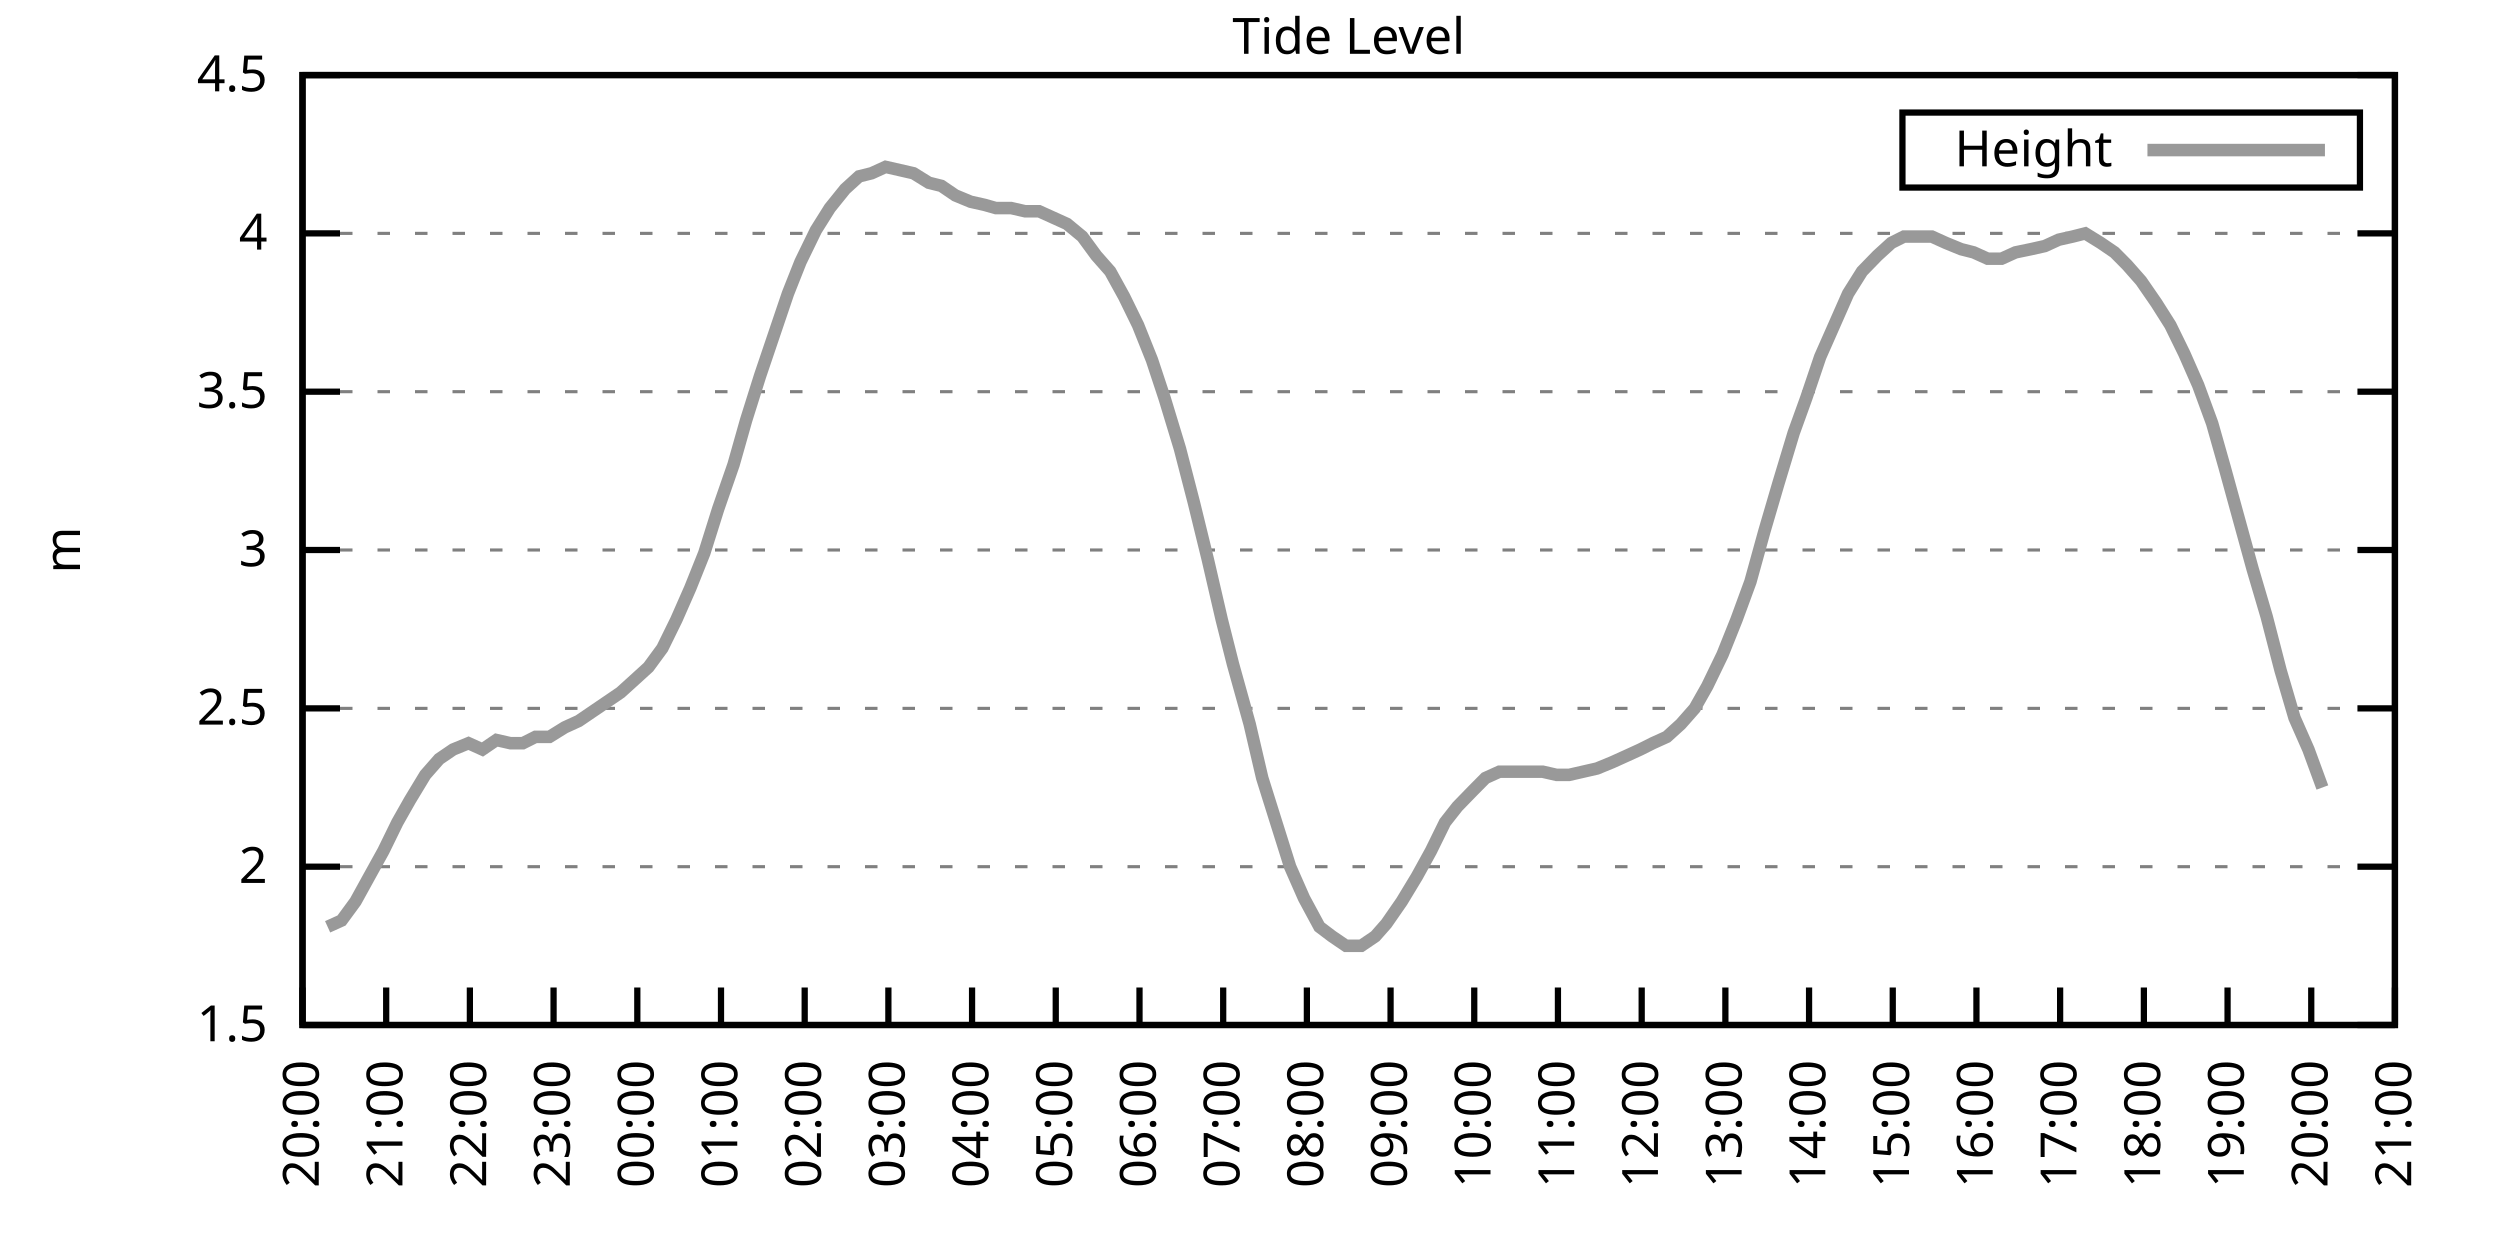
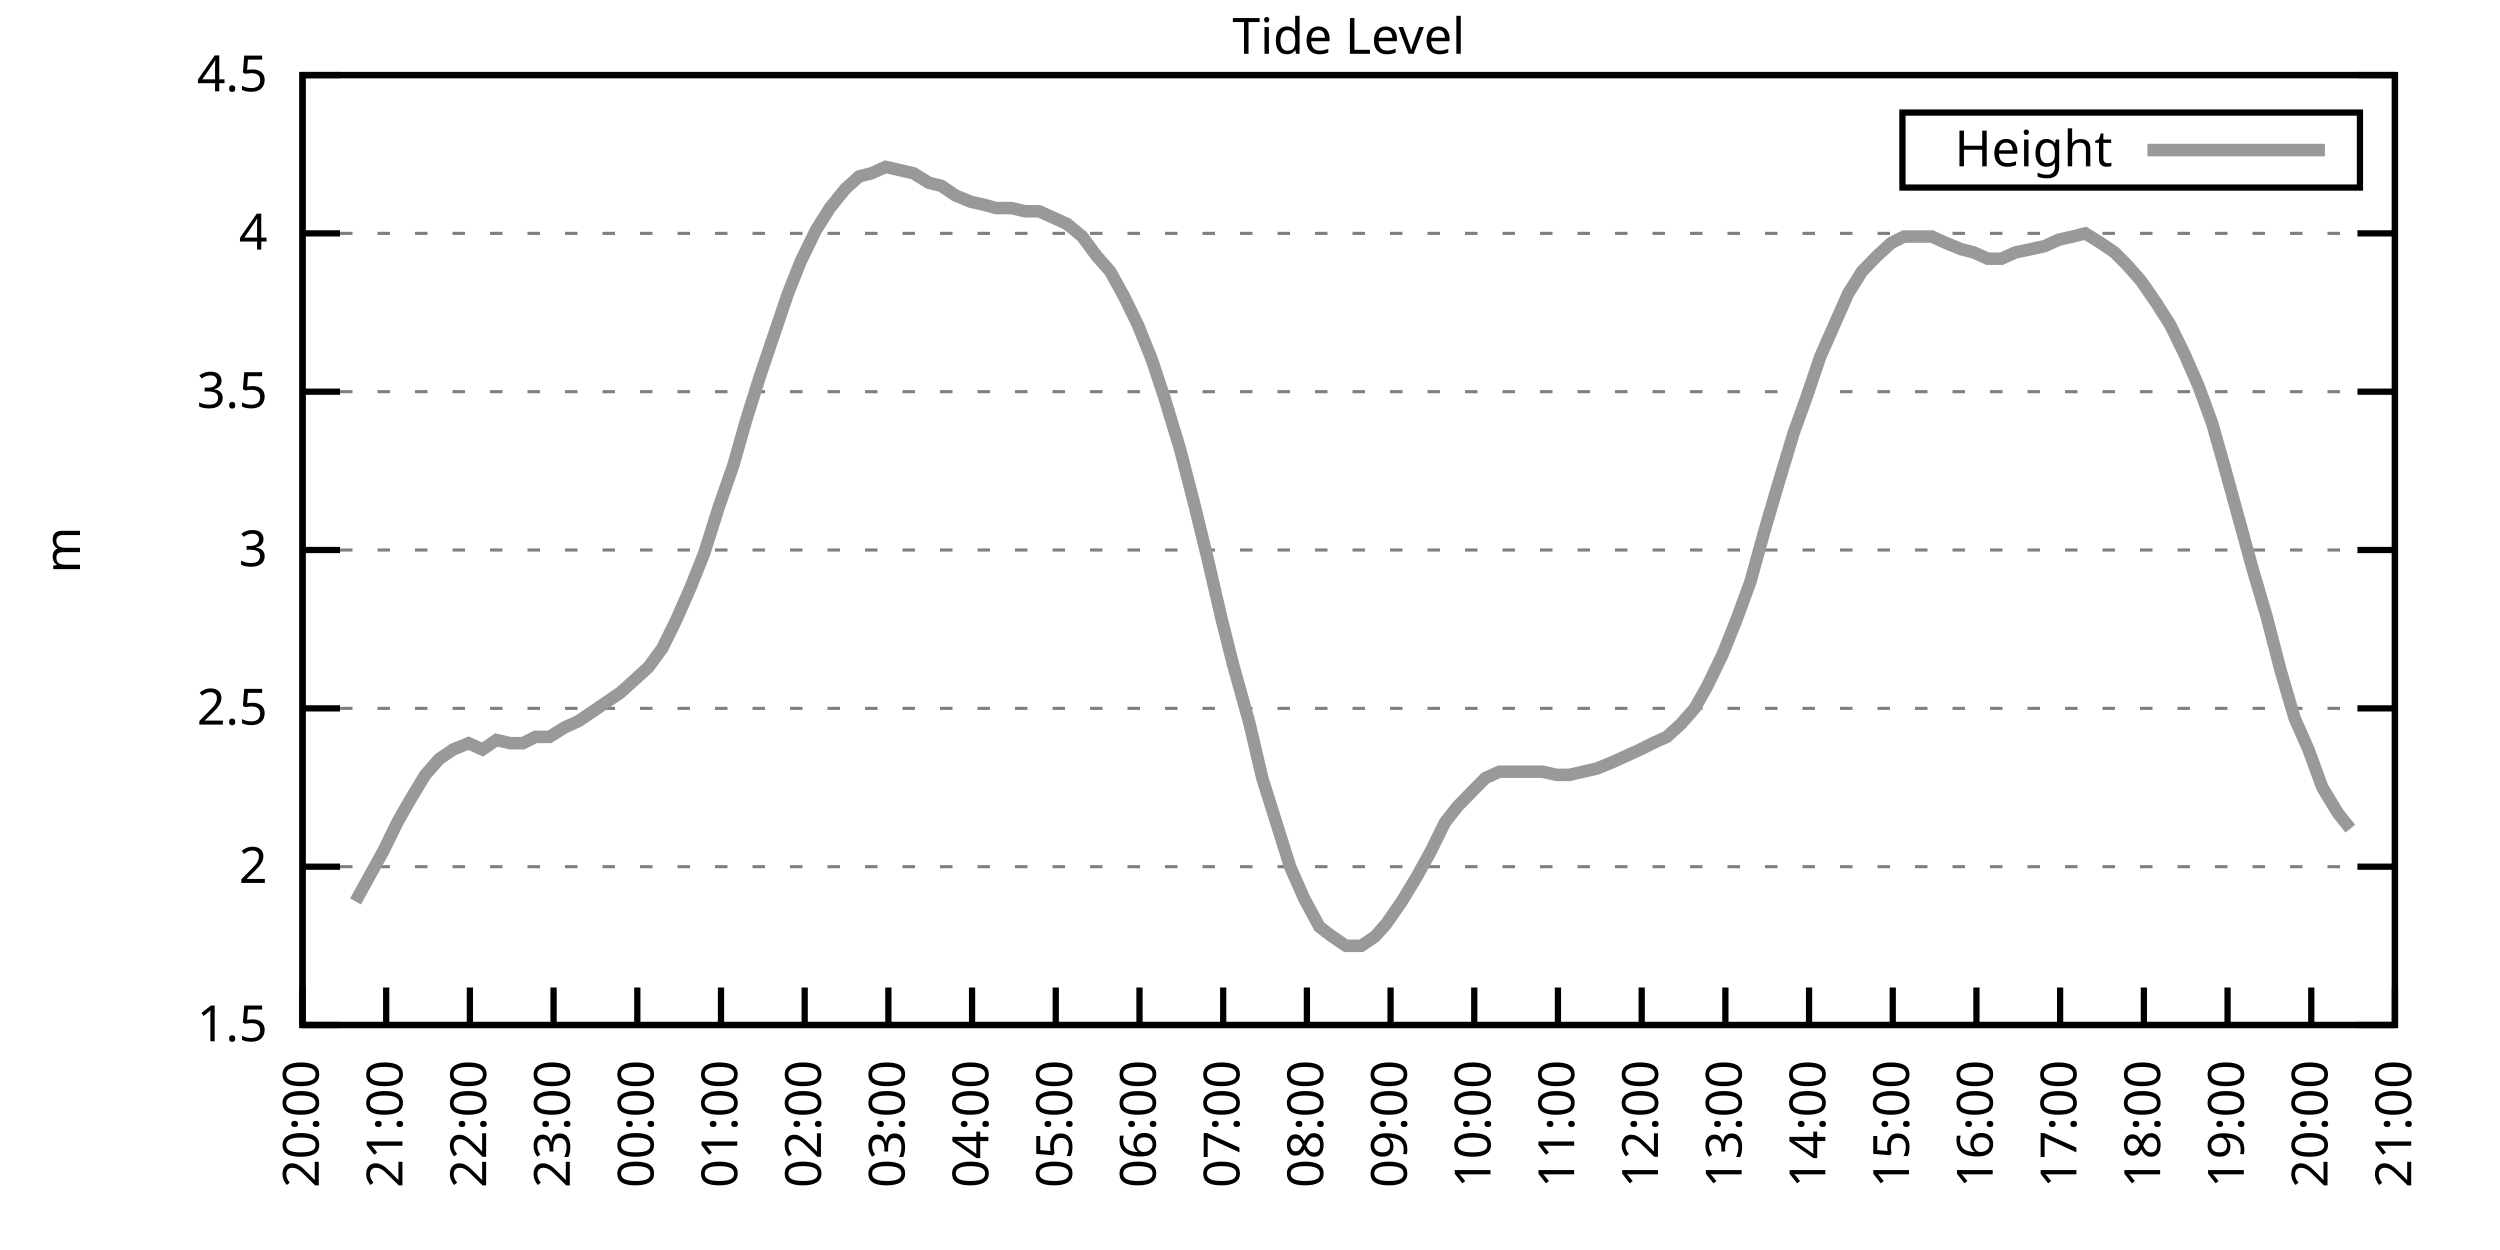
<svg xmlns="http://www.w3.org/2000/svg" xmlns:xlink="http://www.w3.org/1999/xlink" width="400" height="200" viewBox="0 0 400 200">
  <g id="gnuplot_canvas">
    <rect x="0" y="0" width="400" height="200" fill="none" />
    <defs>
      <circle id="gpDot" r="0.5" stroke-width="0.5" stroke="currentColor" />
      <path id="gpPt0" stroke-width="0.333" stroke="currentColor" d="M-1,0 h2 M0,-1 v2" />
      <path id="gpPt1" stroke-width="0.333" stroke="currentColor" d="M-1,-1 L1,1 M1,-1 L-1,1" />
      <path id="gpPt2" stroke-width="0.333" stroke="currentColor" d="M-1,0 L1,0 M0,-1 L0,1 M-1,-1 L1,1 M-1,1 L1,-1" />
      <rect id="gpPt3" stroke-width="0.333" stroke="currentColor" x="-1" y="-1" width="2" height="2" />
      <rect id="gpPt4" stroke-width="0.333" stroke="currentColor" fill="currentColor" x="-1" y="-1" width="2" height="2" />
      <circle id="gpPt5" stroke-width="0.333" stroke="currentColor" cx="0" cy="0" r="1" />
      <use xlink:href="#gpPt5" id="gpPt6" fill="currentColor" stroke="none" />
      <path id="gpPt7" stroke-width="0.333" stroke="currentColor" d="M0,-1.33 L-1.33,0.67 L1.33,0.67 z" />
      <use xlink:href="#gpPt7" id="gpPt8" fill="currentColor" stroke="none" />
      <use xlink:href="#gpPt7" id="gpPt9" stroke="currentColor" transform="rotate(180)" />
      <use xlink:href="#gpPt9" id="gpPt10" fill="currentColor" stroke="none" />
      <use xlink:href="#gpPt3" id="gpPt11" stroke="currentColor" transform="rotate(45)" />
      <use xlink:href="#gpPt11" id="gpPt12" fill="currentColor" stroke="none" />
      <path id="gpPt13" stroke-width="0.333" stroke="currentColor" d="M0,1.330 L1.265,0.411 L0.782,-1.067 L-0.782,-1.076 L-1.265,0.411 z" />
      <use xlink:href="#gpPt13" id="gpPt14" fill="currentColor" stroke="none" />
      <filter id="textbox" filterUnits="objectBoundingBox" x="0" y="0" height="1" width="1">
        <feFlood flood-color="white" flood-opacity="1" result="bgnd" />
        <feComposite in="SourceGraphic" in2="bgnd" operator="atop" />
      </filter>
      <filter id="greybox" filterUnits="objectBoundingBox" x="0" y="0" height="1" width="1">
        <feFlood flood-color="lightgrey" flood-opacity="1" result="grey" />
        <feComposite in="SourceGraphic" in2="grey" operator="atop" />
      </filter>
    </defs>
    <g fill="none" color="white" stroke="currentColor" stroke-width="1.00" stroke-linecap="butt" stroke-linejoin="miter">
</g>
    <g fill="none" color="black" stroke="currentColor" stroke-width="1.00" stroke-linecap="butt" stroke-linejoin="miter">
      <g stroke="none" shape-rendering="crispEdges">
        <polygon fill="rgb(255, 255, 255)" points="48.40,164.00 383.18,164.00 383.18,12.02 48.40,12.02 " />
      </g>
    </g>
    <g fill="none" color="black" stroke="currentColor" stroke-width="1.00" stroke-linecap="butt" stroke-linejoin="miter">
</g>
    <g fill="none" color="black" stroke="black" stroke-width="0.50" stroke-linecap="butt" stroke-linejoin="miter">
</g>
    <g fill="none" color="gray" stroke="currentColor" stroke-width="0.50" stroke-linecap="butt" stroke-linejoin="miter">
      <path stroke="gray" stroke-dasharray="2,4" class="gridline" d="M48.40,164.00 L383.19,164.00  " />
    </g>
    <g fill="none" color="gray" stroke="gray" stroke-width="1.00" stroke-linecap="butt" stroke-linejoin="miter">
</g>
    <g fill="none" color="black" stroke="currentColor" stroke-width="1.00" stroke-linecap="butt" stroke-linejoin="miter">
      <path stroke="black" d="M48.40,164.00 L54.40,164.00 M383.19,164.00 L377.19,164.00  " />
      <g transform="translate(42.80,166.60)" stroke="none" fill="black" font-family="Sans" font-size="8.00" text-anchor="end">
        <text>
          <tspan font-family="Sans"> 1.5</tspan>
        </text>
      </g>
    </g>
    <g fill="none" color="black" stroke="currentColor" stroke-width="1.00" stroke-linecap="butt" stroke-linejoin="miter">
</g>
    <g fill="none" color="black" stroke="black" stroke-width="0.50" stroke-linecap="butt" stroke-linejoin="miter">
</g>
    <g fill="none" color="gray" stroke="currentColor" stroke-width="0.50" stroke-linecap="butt" stroke-linejoin="miter">
      <path stroke="gray" stroke-dasharray="2,4" class="gridline" d="M48.40,138.67 L383.19,138.67  " />
    </g>
    <g fill="none" color="gray" stroke="gray" stroke-width="1.00" stroke-linecap="butt" stroke-linejoin="miter">
</g>
    <g fill="none" color="black" stroke="currentColor" stroke-width="1.00" stroke-linecap="butt" stroke-linejoin="miter">
      <path stroke="black" d="M48.40,138.67 L54.40,138.67 M383.19,138.67 L377.19,138.67  " />
      <g transform="translate(42.80,141.27)" stroke="none" fill="black" font-family="Sans" font-size="8.00" text-anchor="end">
        <text>
          <tspan font-family="Sans"> 2</tspan>
        </text>
      </g>
    </g>
    <g fill="none" color="black" stroke="currentColor" stroke-width="1.00" stroke-linecap="butt" stroke-linejoin="miter">
</g>
    <g fill="none" color="black" stroke="black" stroke-width="0.50" stroke-linecap="butt" stroke-linejoin="miter">
</g>
    <g fill="none" color="gray" stroke="currentColor" stroke-width="0.50" stroke-linecap="butt" stroke-linejoin="miter">
      <path stroke="gray" stroke-dasharray="2,4" class="gridline" d="M48.40,113.34 L383.19,113.34  " />
    </g>
    <g fill="none" color="gray" stroke="gray" stroke-width="1.00" stroke-linecap="butt" stroke-linejoin="miter">
</g>
    <g fill="none" color="black" stroke="currentColor" stroke-width="1.00" stroke-linecap="butt" stroke-linejoin="miter">
      <path stroke="black" d="M48.40,113.34 L54.40,113.34 M383.19,113.34 L377.19,113.34  " />
      <g transform="translate(42.80,115.94)" stroke="none" fill="black" font-family="Sans" font-size="8.00" text-anchor="end">
        <text>
          <tspan font-family="Sans"> 2.5</tspan>
        </text>
      </g>
    </g>
    <g fill="none" color="black" stroke="currentColor" stroke-width="1.00" stroke-linecap="butt" stroke-linejoin="miter">
</g>
    <g fill="none" color="black" stroke="black" stroke-width="0.50" stroke-linecap="butt" stroke-linejoin="miter">
</g>
    <g fill="none" color="gray" stroke="currentColor" stroke-width="0.50" stroke-linecap="butt" stroke-linejoin="miter">
      <path stroke="gray" stroke-dasharray="2,4" class="gridline" d="M48.40,88.00 L383.19,88.00  " />
    </g>
    <g fill="none" color="gray" stroke="gray" stroke-width="1.00" stroke-linecap="butt" stroke-linejoin="miter">
</g>
    <g fill="none" color="black" stroke="currentColor" stroke-width="1.00" stroke-linecap="butt" stroke-linejoin="miter">
      <path stroke="black" d="M48.40,88.00 L54.40,88.00 M383.19,88.00 L377.19,88.00  " />
      <g transform="translate(42.80,90.60)" stroke="none" fill="black" font-family="Sans" font-size="8.00" text-anchor="end">
        <text>
          <tspan font-family="Sans"> 3</tspan>
        </text>
      </g>
    </g>
    <g fill="none" color="black" stroke="currentColor" stroke-width="1.00" stroke-linecap="butt" stroke-linejoin="miter">
</g>
    <g fill="none" color="black" stroke="black" stroke-width="0.50" stroke-linecap="butt" stroke-linejoin="miter">
</g>
    <g fill="none" color="gray" stroke="currentColor" stroke-width="0.50" stroke-linecap="butt" stroke-linejoin="miter">
      <path stroke="gray" stroke-dasharray="2,4" class="gridline" d="M48.40,62.67 L383.19,62.67  " />
    </g>
    <g fill="none" color="gray" stroke="gray" stroke-width="1.00" stroke-linecap="butt" stroke-linejoin="miter">
</g>
    <g fill="none" color="black" stroke="currentColor" stroke-width="1.00" stroke-linecap="butt" stroke-linejoin="miter">
      <path stroke="black" d="M48.40,62.67 L54.40,62.67 M383.19,62.67 L377.19,62.67  " />
      <g transform="translate(42.80,65.27)" stroke="none" fill="black" font-family="Sans" font-size="8.00" text-anchor="end">
        <text>
          <tspan font-family="Sans"> 3.5</tspan>
        </text>
      </g>
    </g>
    <g fill="none" color="black" stroke="currentColor" stroke-width="1.00" stroke-linecap="butt" stroke-linejoin="miter">
</g>
    <g fill="none" color="black" stroke="black" stroke-width="0.50" stroke-linecap="butt" stroke-linejoin="miter">
</g>
    <g fill="none" color="gray" stroke="currentColor" stroke-width="0.50" stroke-linecap="butt" stroke-linejoin="miter">
      <path stroke="gray" stroke-dasharray="2,4" class="gridline" d="M48.40,37.34 L383.19,37.34  " />
    </g>
    <g fill="none" color="gray" stroke="gray" stroke-width="1.00" stroke-linecap="butt" stroke-linejoin="miter">
</g>
    <g fill="none" color="black" stroke="currentColor" stroke-width="1.00" stroke-linecap="butt" stroke-linejoin="miter">
      <path stroke="black" d="M48.40,37.34 L54.40,37.34 M383.19,37.34 L377.19,37.34  " />
      <g transform="translate(42.80,39.94)" stroke="none" fill="black" font-family="Sans" font-size="8.00" text-anchor="end">
        <text>
          <tspan font-family="Sans"> 4</tspan>
        </text>
      </g>
    </g>
    <g fill="none" color="black" stroke="currentColor" stroke-width="1.00" stroke-linecap="butt" stroke-linejoin="miter">
</g>
    <g fill="none" color="black" stroke="black" stroke-width="0.50" stroke-linecap="butt" stroke-linejoin="miter">
</g>
    <g fill="none" color="gray" stroke="currentColor" stroke-width="0.50" stroke-linecap="butt" stroke-linejoin="miter">
      <path stroke="gray" stroke-dasharray="2,4" class="gridline" d="M48.40,12.01 L383.19,12.01  " />
    </g>
    <g fill="none" color="gray" stroke="gray" stroke-width="1.00" stroke-linecap="butt" stroke-linejoin="miter">
</g>
    <g fill="none" color="black" stroke="currentColor" stroke-width="1.00" stroke-linecap="butt" stroke-linejoin="miter">
      <path stroke="black" d="M48.40,12.01 L54.40,12.01 M383.19,12.01 L377.19,12.01  " />
      <g transform="translate(42.80,14.61)" stroke="none" fill="black" font-family="Sans" font-size="8.00" text-anchor="end">
        <text>
          <tspan font-family="Sans"> 4.5</tspan>
        </text>
      </g>
    </g>
    <g fill="none" color="black" stroke="currentColor" stroke-width="1.00" stroke-linecap="butt" stroke-linejoin="miter">
      <path stroke="black" d="M48.40,164.00 L48.40,158.00  " />
      <g transform="translate(51.00,169.60) rotate(270.00)" stroke="none" fill="black" font-family="Sans" font-size="8.00" text-anchor="end">
        <text>
          <tspan font-family="Sans">20:00</tspan>
        </text>
      </g>
    </g>
    <g fill="none" color="black" stroke="currentColor" stroke-width="1.00" stroke-linecap="butt" stroke-linejoin="miter">
      <path stroke="black" d="M61.79,164.00 L61.79,158.00  " />
      <g transform="translate(64.39,169.60) rotate(270.00)" stroke="none" fill="black" font-family="Sans" font-size="8.00" text-anchor="end">
        <text>
          <tspan font-family="Sans">21:00</tspan>
        </text>
      </g>
    </g>
    <g fill="none" color="black" stroke="currentColor" stroke-width="1.00" stroke-linecap="butt" stroke-linejoin="miter">
      <path stroke="black" d="M75.18,164.00 L75.18,158.00  " />
      <g transform="translate(77.78,169.60) rotate(270.00)" stroke="none" fill="black" font-family="Sans" font-size="8.00" text-anchor="end">
        <text>
          <tspan font-family="Sans">22:00</tspan>
        </text>
      </g>
    </g>
    <g fill="none" color="black" stroke="currentColor" stroke-width="1.00" stroke-linecap="butt" stroke-linejoin="miter">
      <path stroke="black" d="M88.57,164.00 L88.57,158.00  " />
      <g transform="translate(91.17,169.60) rotate(270.00)" stroke="none" fill="black" font-family="Sans" font-size="8.00" text-anchor="end">
        <text>
          <tspan font-family="Sans">23:00</tspan>
        </text>
      </g>
    </g>
    <g fill="none" color="black" stroke="currentColor" stroke-width="1.00" stroke-linecap="butt" stroke-linejoin="miter">
      <path stroke="black" d="M101.97,164.00 L101.97,158.00  " />
      <g transform="translate(104.57,169.60) rotate(270.00)" stroke="none" fill="black" font-family="Sans" font-size="8.00" text-anchor="end">
        <text>
          <tspan font-family="Sans">00:00</tspan>
        </text>
      </g>
    </g>
    <g fill="none" color="black" stroke="currentColor" stroke-width="1.00" stroke-linecap="butt" stroke-linejoin="miter">
      <path stroke="black" d="M115.36,164.00 L115.36,158.00  " />
      <g transform="translate(117.96,169.60) rotate(270.00)" stroke="none" fill="black" font-family="Sans" font-size="8.00" text-anchor="end">
        <text>
          <tspan font-family="Sans">01:00</tspan>
        </text>
      </g>
    </g>
    <g fill="none" color="black" stroke="currentColor" stroke-width="1.00" stroke-linecap="butt" stroke-linejoin="miter">
      <path stroke="black" d="M128.75,164.00 L128.75,158.00  " />
      <g transform="translate(131.35,169.60) rotate(270.00)" stroke="none" fill="black" font-family="Sans" font-size="8.00" text-anchor="end">
        <text>
          <tspan font-family="Sans">02:00</tspan>
        </text>
      </g>
    </g>
    <g fill="none" color="black" stroke="currentColor" stroke-width="1.00" stroke-linecap="butt" stroke-linejoin="miter">
      <path stroke="black" d="M142.14,164.00 L142.14,158.00  " />
      <g transform="translate(144.74,169.60) rotate(270.00)" stroke="none" fill="black" font-family="Sans" font-size="8.00" text-anchor="end">
        <text>
          <tspan font-family="Sans">03:00</tspan>
        </text>
      </g>
    </g>
    <g fill="none" color="black" stroke="currentColor" stroke-width="1.00" stroke-linecap="butt" stroke-linejoin="miter">
      <path stroke="black" d="M155.53,164.00 L155.53,158.00  " />
      <g transform="translate(158.13,169.60) rotate(270.00)" stroke="none" fill="black" font-family="Sans" font-size="8.00" text-anchor="end">
        <text>
          <tspan font-family="Sans">04:00</tspan>
        </text>
      </g>
    </g>
    <g fill="none" color="black" stroke="currentColor" stroke-width="1.00" stroke-linecap="butt" stroke-linejoin="miter">
      <path stroke="black" d="M168.92,164.00 L168.92,158.00  " />
      <g transform="translate(171.52,169.60) rotate(270.00)" stroke="none" fill="black" font-family="Sans" font-size="8.00" text-anchor="end">
        <text>
          <tspan font-family="Sans">05:00</tspan>
        </text>
      </g>
    </g>
    <g fill="none" color="black" stroke="currentColor" stroke-width="1.00" stroke-linecap="butt" stroke-linejoin="miter">
      <path stroke="black" d="M182.32,164.00 L182.32,158.00  " />
      <g transform="translate(184.92,169.60) rotate(270.00)" stroke="none" fill="black" font-family="Sans" font-size="8.00" text-anchor="end">
        <text>
          <tspan font-family="Sans">06:00</tspan>
        </text>
      </g>
    </g>
    <g fill="none" color="black" stroke="currentColor" stroke-width="1.00" stroke-linecap="butt" stroke-linejoin="miter">
      <path stroke="black" d="M195.71,164.00 L195.71,158.00  " />
      <g transform="translate(198.31,169.60) rotate(270.00)" stroke="none" fill="black" font-family="Sans" font-size="8.00" text-anchor="end">
        <text>
          <tspan font-family="Sans">07:00</tspan>
        </text>
      </g>
    </g>
    <g fill="none" color="black" stroke="currentColor" stroke-width="1.00" stroke-linecap="butt" stroke-linejoin="miter">
      <path stroke="black" d="M209.10,164.00 L209.10,158.00  " />
      <g transform="translate(211.70,169.60) rotate(270.00)" stroke="none" fill="black" font-family="Sans" font-size="8.00" text-anchor="end">
        <text>
          <tspan font-family="Sans">08:00</tspan>
        </text>
      </g>
    </g>
    <g fill="none" color="black" stroke="currentColor" stroke-width="1.00" stroke-linecap="butt" stroke-linejoin="miter">
      <path stroke="black" d="M222.49,164.00 L222.49,158.00  " />
      <g transform="translate(225.09,169.60) rotate(270.00)" stroke="none" fill="black" font-family="Sans" font-size="8.00" text-anchor="end">
        <text>
          <tspan font-family="Sans">09:00</tspan>
        </text>
      </g>
    </g>
    <g fill="none" color="black" stroke="currentColor" stroke-width="1.00" stroke-linecap="butt" stroke-linejoin="miter">
      <path stroke="black" d="M235.88,164.00 L235.88,158.00  " />
      <g transform="translate(238.48,169.60) rotate(270.00)" stroke="none" fill="black" font-family="Sans" font-size="8.00" text-anchor="end">
        <text>
          <tspan font-family="Sans">10:00</tspan>
        </text>
      </g>
    </g>
    <g fill="none" color="black" stroke="currentColor" stroke-width="1.00" stroke-linecap="butt" stroke-linejoin="miter">
      <path stroke="black" d="M249.27,164.00 L249.27,158.00  " />
      <g transform="translate(251.87,169.60) rotate(270.00)" stroke="none" fill="black" font-family="Sans" font-size="8.00" text-anchor="end">
        <text>
          <tspan font-family="Sans">11:00</tspan>
        </text>
      </g>
    </g>
    <g fill="none" color="black" stroke="currentColor" stroke-width="1.00" stroke-linecap="butt" stroke-linejoin="miter">
      <path stroke="black" d="M262.67,164.00 L262.67,158.00  " />
      <g transform="translate(265.27,169.60) rotate(270.00)" stroke="none" fill="black" font-family="Sans" font-size="8.00" text-anchor="end">
        <text>
          <tspan font-family="Sans">12:00</tspan>
        </text>
      </g>
    </g>
    <g fill="none" color="black" stroke="currentColor" stroke-width="1.00" stroke-linecap="butt" stroke-linejoin="miter">
      <path stroke="black" d="M276.06,164.00 L276.06,158.00  " />
      <g transform="translate(278.66,169.60) rotate(270.00)" stroke="none" fill="black" font-family="Sans" font-size="8.00" text-anchor="end">
        <text>
          <tspan font-family="Sans">13:00</tspan>
        </text>
      </g>
    </g>
    <g fill="none" color="black" stroke="currentColor" stroke-width="1.00" stroke-linecap="butt" stroke-linejoin="miter">
      <path stroke="black" d="M289.45,164.00 L289.45,158.00  " />
      <g transform="translate(292.05,169.60) rotate(270.00)" stroke="none" fill="black" font-family="Sans" font-size="8.00" text-anchor="end">
        <text>
          <tspan font-family="Sans">14:00</tspan>
        </text>
      </g>
    </g>
    <g fill="none" color="black" stroke="currentColor" stroke-width="1.00" stroke-linecap="butt" stroke-linejoin="miter">
      <path stroke="black" d="M302.84,164.00 L302.84,158.00  " />
      <g transform="translate(305.44,169.60) rotate(270.00)" stroke="none" fill="black" font-family="Sans" font-size="8.00" text-anchor="end">
        <text>
          <tspan font-family="Sans">15:00</tspan>
        </text>
      </g>
    </g>
    <g fill="none" color="black" stroke="currentColor" stroke-width="1.00" stroke-linecap="butt" stroke-linejoin="miter">
      <path stroke="black" d="M316.23,164.00 L316.23,158.00  " />
      <g transform="translate(318.83,169.60) rotate(270.00)" stroke="none" fill="black" font-family="Sans" font-size="8.00" text-anchor="end">
        <text>
          <tspan font-family="Sans">16:00</tspan>
        </text>
      </g>
    </g>
    <g fill="none" color="black" stroke="currentColor" stroke-width="1.00" stroke-linecap="butt" stroke-linejoin="miter">
      <path stroke="black" d="M329.62,164.00 L329.62,158.00  " />
      <g transform="translate(332.22,169.60) rotate(270.00)" stroke="none" fill="black" font-family="Sans" font-size="8.00" text-anchor="end">
        <text>
          <tspan font-family="Sans">17:00</tspan>
        </text>
      </g>
    </g>
    <g fill="none" color="black" stroke="currentColor" stroke-width="1.00" stroke-linecap="butt" stroke-linejoin="miter">
      <path stroke="black" d="M343.02,164.00 L343.02,158.00  " />
      <g transform="translate(345.62,169.60) rotate(270.00)" stroke="none" fill="black" font-family="Sans" font-size="8.00" text-anchor="end">
        <text>
          <tspan font-family="Sans">18:00</tspan>
        </text>
      </g>
    </g>
    <g fill="none" color="black" stroke="currentColor" stroke-width="1.00" stroke-linecap="butt" stroke-linejoin="miter">
      <path stroke="black" d="M356.41,164.00 L356.41,158.00  " />
      <g transform="translate(359.01,169.60) rotate(270.00)" stroke="none" fill="black" font-family="Sans" font-size="8.00" text-anchor="end">
        <text>
          <tspan font-family="Sans">19:00</tspan>
        </text>
      </g>
    </g>
    <g fill="none" color="black" stroke="currentColor" stroke-width="1.00" stroke-linecap="butt" stroke-linejoin="miter">
      <path stroke="black" d="M369.80,164.00 L369.80,158.00  " />
      <g transform="translate(372.40,169.60) rotate(270.00)" stroke="none" fill="black" font-family="Sans" font-size="8.00" text-anchor="end">
        <text>
          <tspan font-family="Sans">20:00</tspan>
        </text>
      </g>
    </g>
    <g fill="none" color="black" stroke="currentColor" stroke-width="1.00" stroke-linecap="butt" stroke-linejoin="miter">
      <path stroke="black" d="M383.19,164.00 L383.19,158.00  " />
      <g transform="translate(385.79,169.60) rotate(270.00)" stroke="none" fill="black" font-family="Sans" font-size="8.00" text-anchor="end">
        <text>
          <tspan font-family="Sans">21:00</tspan>
        </text>
      </g>
    </g>
    <g fill="none" color="black" stroke="currentColor" stroke-width="1.00" stroke-linecap="butt" stroke-linejoin="miter">
</g>
    <g fill="none" color="black" stroke="currentColor" stroke-width="1.00" stroke-linecap="butt" stroke-linejoin="miter">
      <path stroke="black" d="M48.40,12.01 L48.40,164.00 L383.19,164.00 L383.19,12.01 L48.40,12.01 Z  " />
    </g>
    <g fill="none" color="black" stroke="currentColor" stroke-width="1.00" stroke-linecap="butt" stroke-linejoin="miter">
</g>
    <g fill="none" color="black" stroke="currentColor" stroke-width="1.00" stroke-linecap="butt" stroke-linejoin="miter">
      <path stroke="black" d="M304.39,30.01 L304.39,18.01 L377.59,18.01 L377.59,30.01 L304.39,30.01 Z  " />
    </g>
    <g id="Tide_level_plot_1">
      <g fill="none" color="white" stroke="black" stroke-width="2.00" stroke-linecap="butt" stroke-linejoin="miter">
</g>
      <g fill="none" color="black" stroke="currentColor" stroke-width="2.00" stroke-linecap="butt" stroke-linejoin="miter">
        <g transform="translate(337.99,26.61)" stroke="none" fill="black" font-family="Sans" font-size="8.00" text-anchor="end">
          <text>
            <tspan font-family="Sans">Height</tspan>
          </text>
        </g>
      </g>
      <g fill="none" color="black" stroke="currentColor" stroke-width="2.00" stroke-linecap="butt" stroke-linejoin="miter">
-         <path stroke="rgb(153, 153, 153)" d="M343.59,24.01 L371.99,24.01 M52.42,148.29 L54.65,147.28 L56.88,144.24 L59.11,140.19 L61.35,136.14 L63.58,131.58   L65.59,128.03 L68.04,123.98 L70.27,121.44 L72.50,119.92 L74.96,118.91 L77.19,119.92 L79.42,118.40 L81.66,118.91   L83.66,118.91 L85.67,117.90 L87.91,117.90 L90.36,116.38 L92.59,115.36 L97.06,112.32 L99.29,110.80 L101.52,108.78   L103.75,106.75 L105.98,103.71 L108.22,99.15 L110.45,94.08 L112.68,88.51 L114.91,81.42 L117.37,74.33 L119.38,67.23   L121.61,60.14 L123.84,53.55 L126.07,46.97 L128.08,41.90 L130.54,36.84 L132.77,33.29 L135.22,30.25 L137.45,28.22   L139.46,27.72 L141.69,26.70 L143.93,27.21 L146.16,27.72 L148.61,29.24 L150.62,29.74 L152.85,31.26 L155.31,32.28   L157.54,32.78 L159.33,33.29 L161.78,33.29 L164.01,33.80 L166.25,33.80 L168.48,34.81 L170.71,35.82 L173.17,37.85   L175.40,40.89 L177.63,43.42 L179.86,47.47 L182.09,52.03 L184.32,57.61 L186.33,63.69 L188.79,71.79 L191.02,80.41   L193.25,89.52 L195.48,99.15 L197.27,106.24 L199.95,115.87 L201.96,124.48 L204.19,131.58 L206.42,138.67 L208.65,143.73   L211.11,148.29 L213.12,149.81 L215.35,151.33 L217.80,151.33 L220.04,149.81 L221.82,147.79 L224.28,144.24 L226.73,140.19   L228.96,136.14 L231.20,131.58 L233.20,129.04 L235.66,126.51 L237.67,124.48 L239.90,123.47 L242.36,123.47 L244.36,123.47   L246.82,123.47 L249.05,123.98 L251.06,123.98 L253.29,123.47 L255.52,122.96 L257.98,121.95 L260.21,120.94 L262.44,119.92   L264.45,118.91 L266.68,117.90 L268.92,115.87 L271.15,113.34 L273.16,109.79 L275.61,104.72 L277.84,99.15 L280.07,93.07   L282.31,84.97 L284.54,77.37 L286.99,69.26 L289.00,63.69 L291.23,57.10 L293.47,52.03 L295.70,46.97 L297.93,43.42   L300.39,40.89 L302.62,38.86 L304.63,37.85 L306.86,37.85 L309.09,37.85 L311.32,38.86 L313.78,39.87 L315.79,40.38   L318.02,41.39 L320.25,41.39 L322.48,40.38 L324.94,39.87 L327.17,39.37 L329.40,38.35 L331.63,37.85 L333.64,37.34   L336.10,38.86 L338.33,40.38 L340.34,42.41 L342.57,44.94 L345.02,48.49 L347.26,52.03 L349.49,56.59 L351.72,61.66   L353.95,67.74 L355.96,74.83 L358.19,82.94 L360.42,91.04 L362.66,98.64 L364.89,107.26 L367.12,114.86 L369.35,119.92   L371.58,126.00  " />
+         <path stroke="rgb(153, 153, 153)" d="M343.59,24.01 L371.99,24.01 M56.88,144.24 L59.11,140.19 L61.35,136.14 L63.58,131.58 L65.59,128.03 L68.04,123.98   L70.27,121.44 L72.50,119.92 L74.96,118.91 L77.19,119.92 L79.42,118.40 L81.66,118.91 L83.66,118.91 L85.67,117.90   L87.91,117.90 L90.36,116.38 L92.59,115.36 L97.06,112.32 L99.29,110.80 L101.52,108.78 L103.75,106.75 L105.98,103.71   L108.22,99.15 L110.45,94.08 L112.68,88.51 L114.91,81.42 L117.37,74.33 L119.38,67.23 L121.61,60.14 L123.84,53.55   L126.07,46.97 L128.08,41.90 L130.54,36.84 L132.77,33.29 L135.22,30.25 L137.45,28.22 L139.46,27.72 L141.69,26.70   L143.93,27.21 L146.16,27.72 L148.61,29.24 L150.62,29.74 L152.85,31.26 L155.31,32.28 L157.54,32.78 L159.33,33.29   L161.78,33.29 L164.01,33.80 L166.25,33.80 L168.48,34.81 L170.71,35.82 L173.17,37.85 L175.40,40.89 L177.63,43.42   L179.86,47.47 L182.09,52.03 L184.32,57.61 L186.33,63.69 L188.79,71.79 L191.02,80.41 L193.25,89.52 L195.48,99.15   L197.27,106.24 L199.95,115.87 L201.96,124.48 L204.19,131.58 L206.42,138.67 L208.65,143.73 L211.11,148.29 L213.12,149.81   L215.35,151.33 L217.80,151.33 L220.04,149.81 L221.82,147.79 L224.28,144.24 L226.73,140.19 L228.96,136.14 L231.20,131.58   L233.20,129.04 L235.66,126.51 L237.67,124.48 L239.90,123.47 L242.36,123.47 L244.36,123.47 L246.82,123.47 L249.05,123.98   L251.06,123.98 L253.29,123.47 L255.52,122.96 L257.98,121.95 L260.21,120.94 L262.44,119.92 L264.45,118.91 L266.68,117.90   L268.92,115.87 L271.15,113.34 L273.16,109.79 L275.61,104.72 L277.84,99.15 L280.07,93.07 L282.31,84.97 L284.54,77.37   L286.99,69.26 L289.00,63.69 L291.23,57.10 L293.47,52.03 L295.70,46.97 L297.93,43.42 L300.39,40.89 L302.62,38.86   L304.63,37.85 L306.86,37.85 L309.09,37.85 L311.32,38.86 L313.78,39.87 L315.79,40.38 L318.02,41.39 L320.25,41.39   L322.48,40.38 L324.94,39.87 L327.17,39.37 L329.40,38.35 L331.63,37.85 L333.64,37.34 L336.10,38.86 L338.33,40.38   L340.34,42.41 L342.57,44.94 L345.02,48.49 L347.26,52.03 L349.49,56.59 L351.72,61.66 L353.95,67.74 L355.96,74.83   L358.19,82.94 L360.42,91.04 L362.66,98.64 L364.89,107.26 L367.12,114.86 L369.35,119.92 L371.58,126.00 L374.04,130.06   L376.05,132.59  " />
      </g>
    </g>
    <g fill="none" color="black" stroke="currentColor" stroke-width="2.00" stroke-linecap="butt" stroke-linejoin="miter">
</g>
    <g fill="none" color="black" stroke="black" stroke-width="1.00" stroke-linecap="butt" stroke-linejoin="miter">
</g>
    <g fill="none" color="black" stroke="currentColor" stroke-width="1.00" stroke-linecap="butt" stroke-linejoin="miter">
      <path stroke="black" d="M48.40,12.01 L48.40,164.00 L383.19,164.00 L383.19,12.01 L48.40,12.01 Z  " />
      <g transform="translate(12.80,88.01) rotate(270.00)" stroke="none" fill="black" font-family="Sans" font-size="8.00" text-anchor="middle">
        <text>
          <tspan font-family="Sans">m</tspan>
        </text>
      </g>
    </g>
    <g fill="none" color="black" stroke="currentColor" stroke-width="1.00" stroke-linecap="butt" stroke-linejoin="miter">
</g>
    <g fill="none" color="black" stroke="currentColor" stroke-width="1.00" stroke-linecap="butt" stroke-linejoin="miter">
      <g transform="translate(215.79,8.61)" stroke="none" fill="black" font-family="Sans" font-size="8.00" text-anchor="middle">
        <text>
          <tspan font-family="Sans">Tide Level</tspan>
        </text>
      </g>
    </g>
    <g fill="none" color="black" stroke="currentColor" stroke-width="1.00" stroke-linecap="butt" stroke-linejoin="miter">
</g>
  </g>
</svg>
